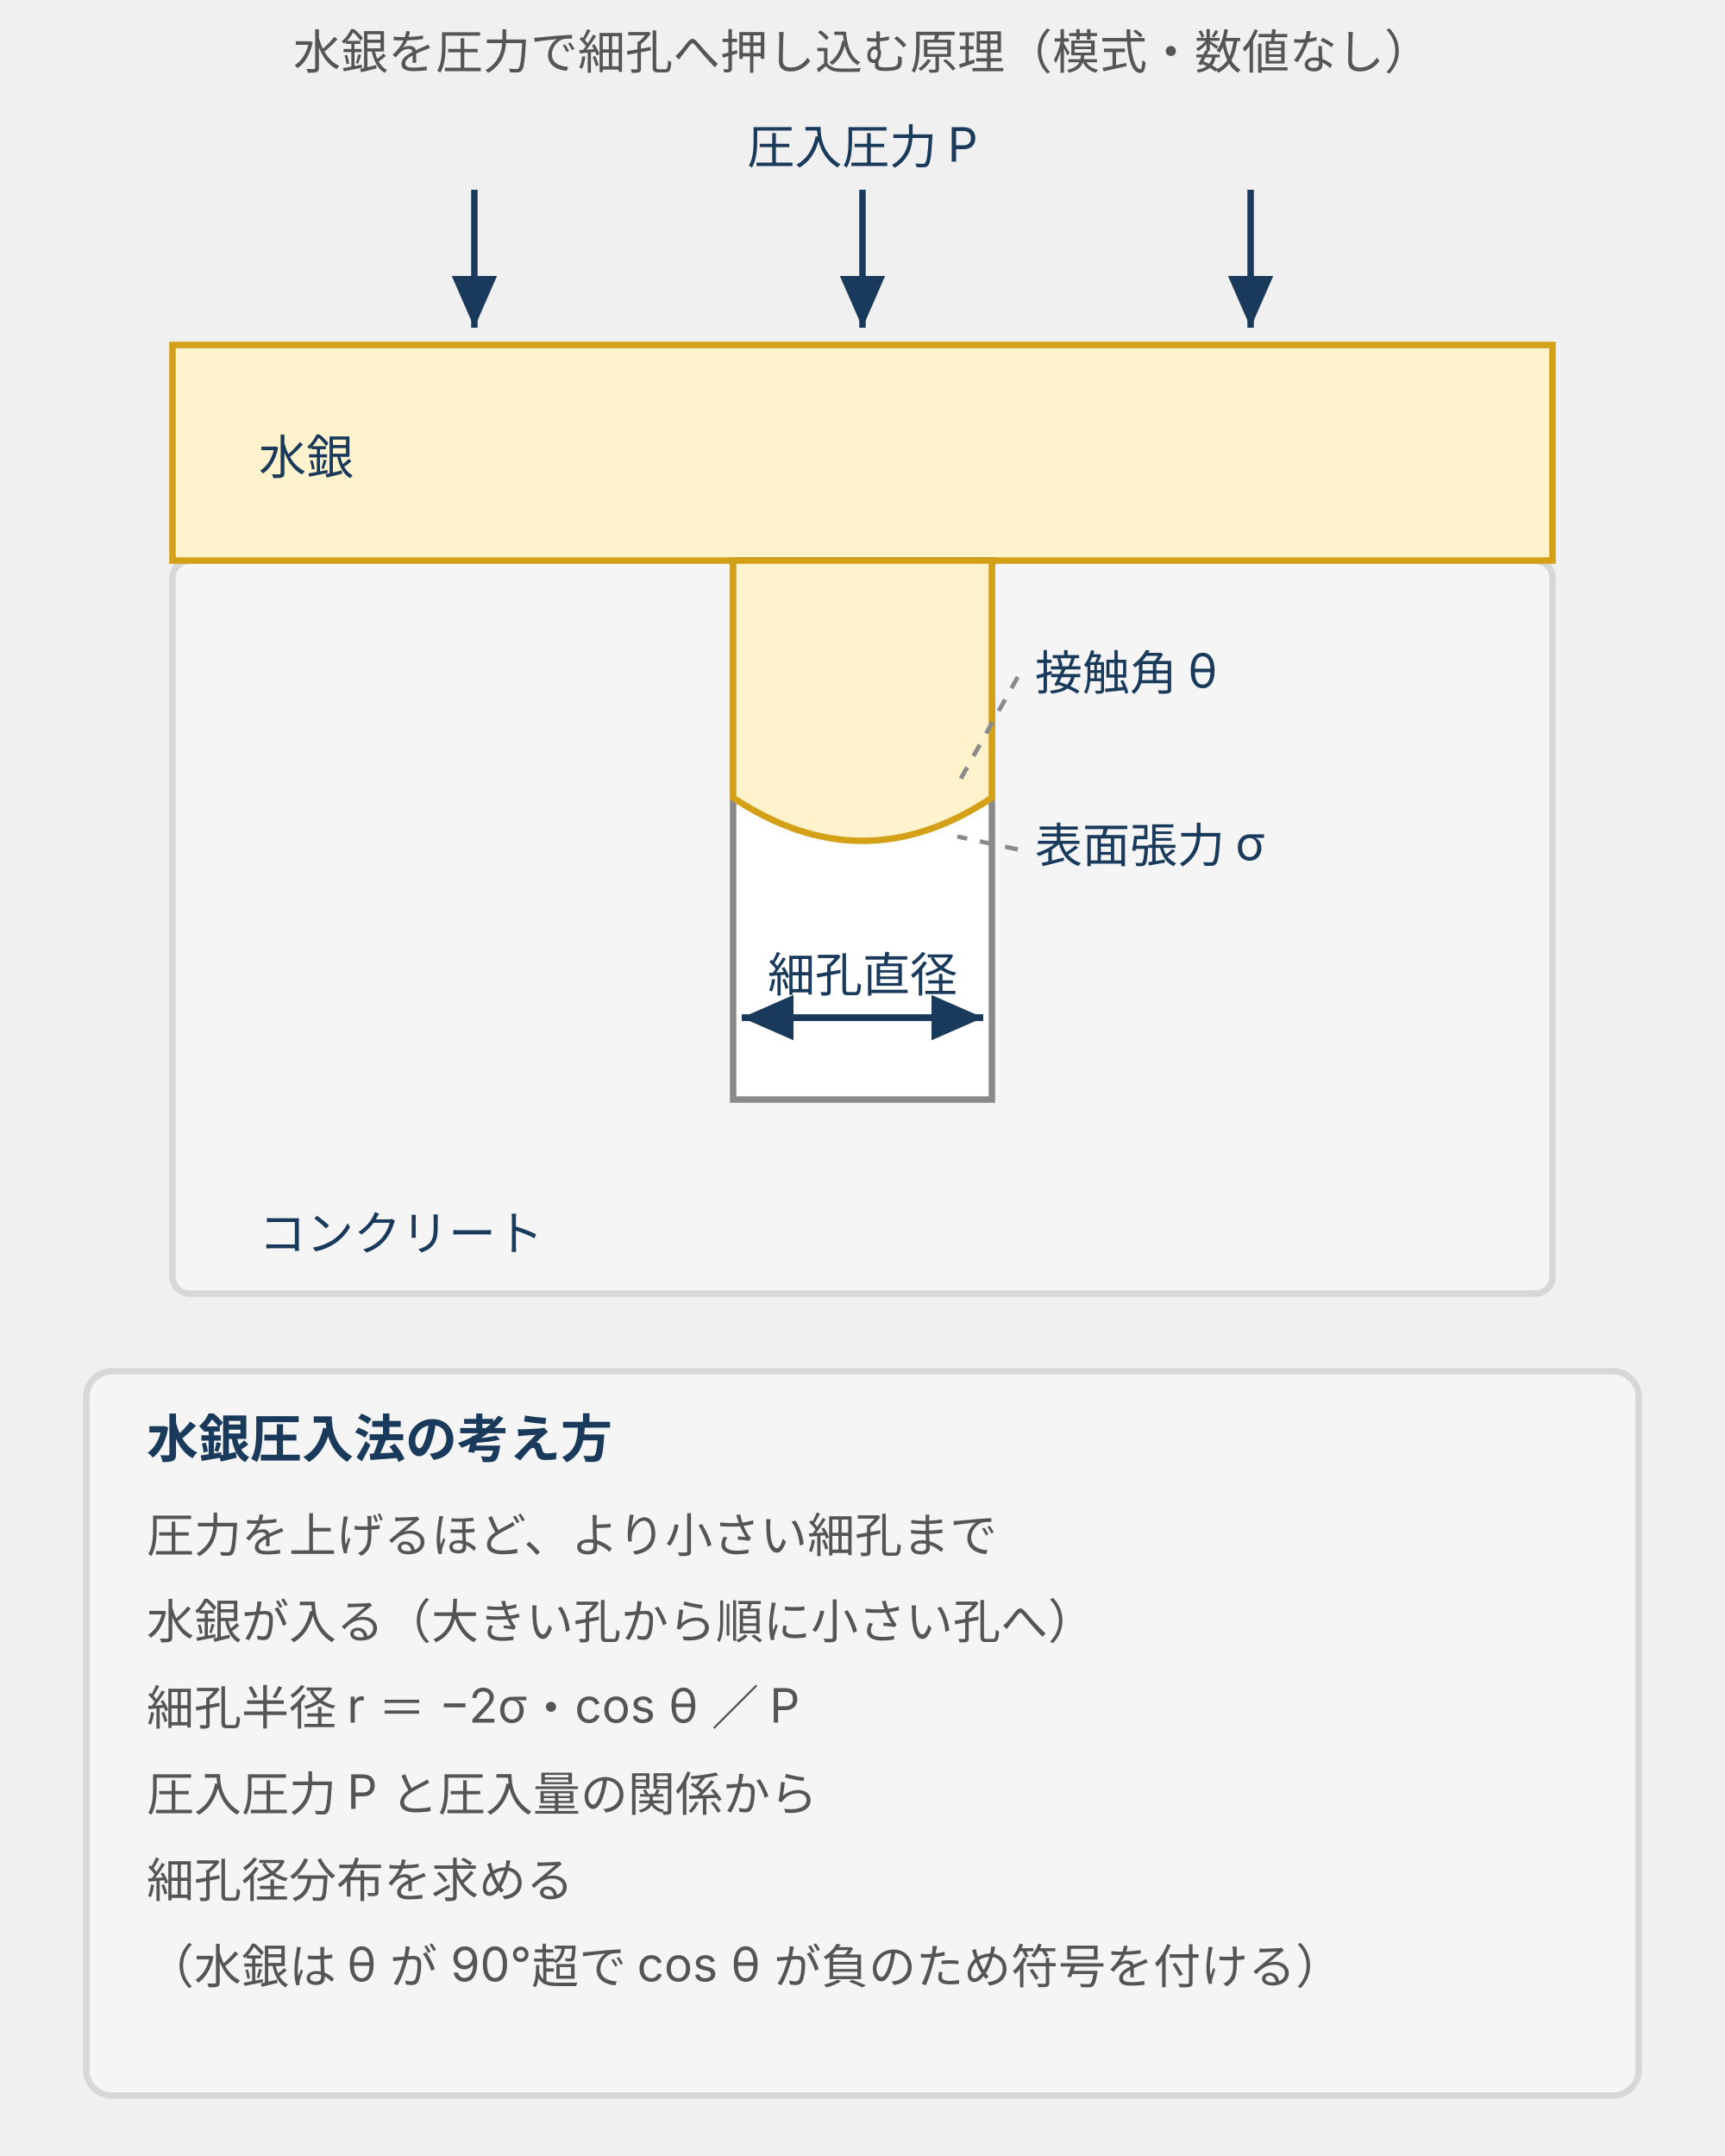
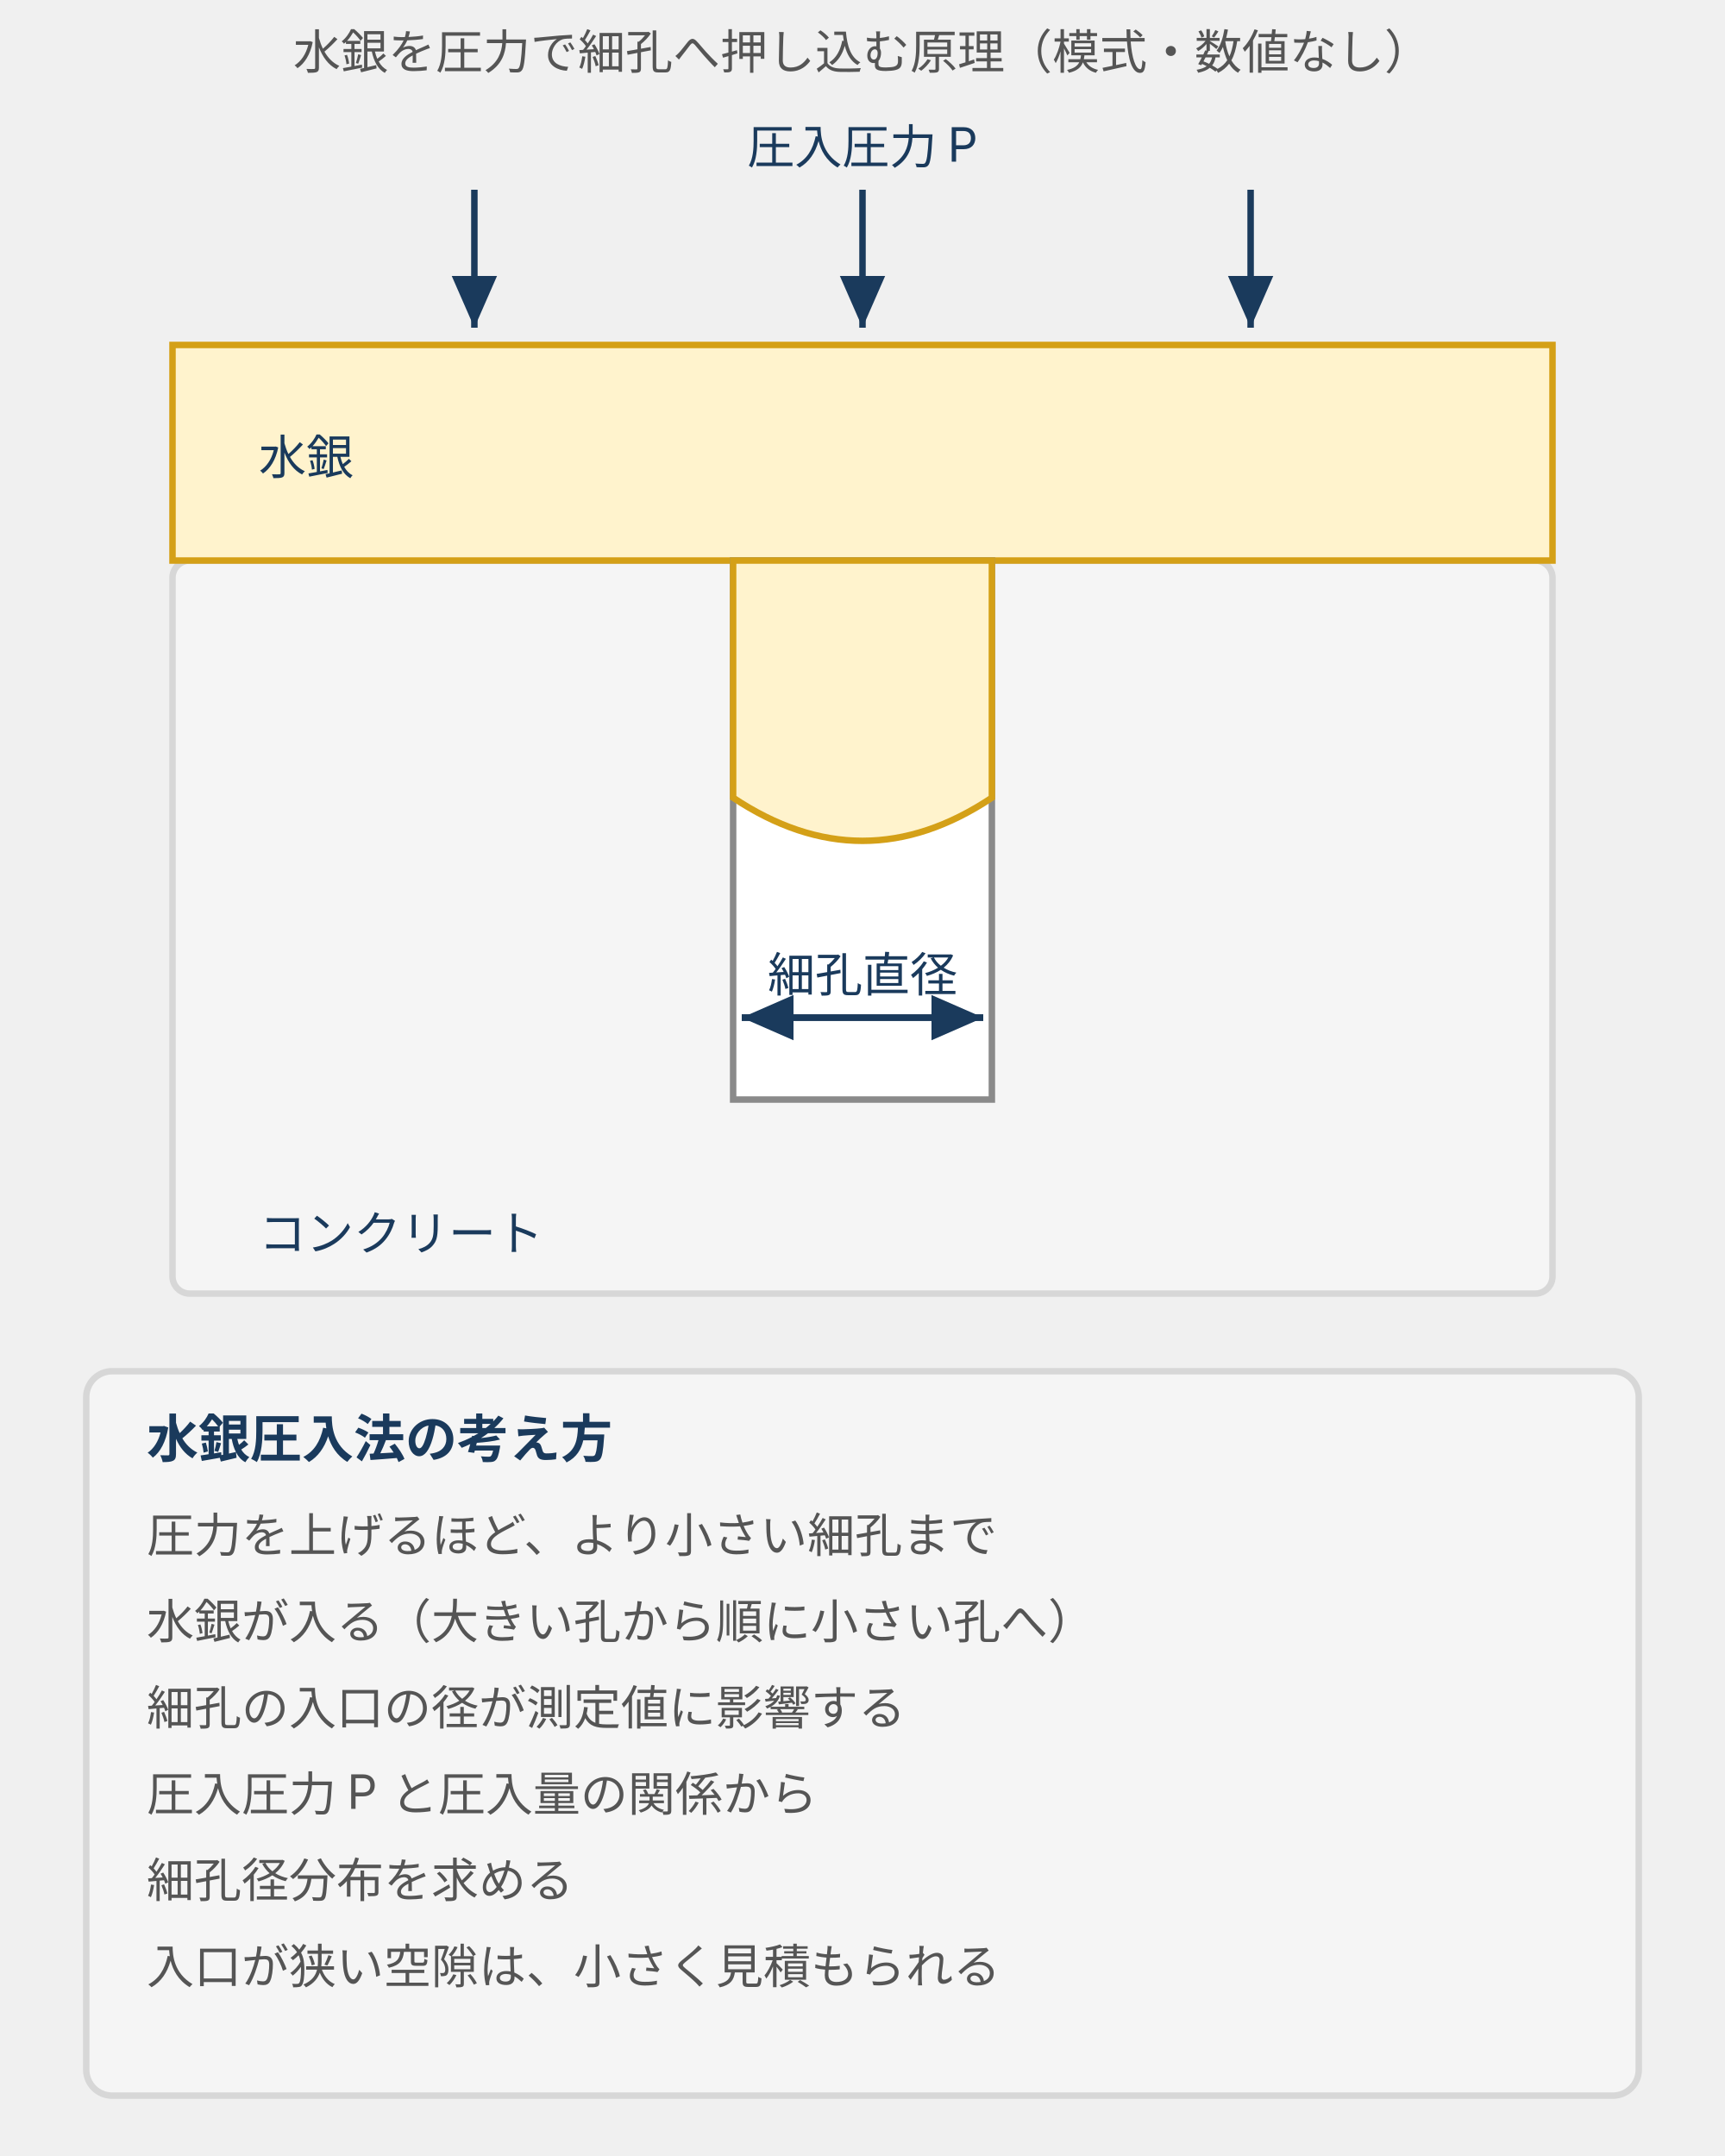
- <svg xmlns="http://www.w3.org/2000/svg" viewBox="0 0 400 500" style="max-width:400px;width:100%" role="img" aria-label="水銀圧入法の原理図。コンクリートの細孔の上に水銀があり、圧入圧力Pで押し込むと水銀の表面張力σと接触角θに応じて細孔直径が決まり、圧力と圧入量の関係から細孔径分布を求める">
+ <svg xmlns="http://www.w3.org/2000/svg" viewBox="0 0 400 500" style="max-width:400px;width:100%" role="img" aria-label="圧力で水銀を細孔へ押し込み、圧力と侵入量の関係から細孔径分布を求める原理">
  <defs>
    <style>
      text { font-family: Inter, "Noto Sans JP", "Hiragino Kaku Gothic ProN", "Hiragino Sans", sans-serif; }
      .t-lead  { font-size: 11px; fill: #555; }
      .t-axis  { font-size: 11px; fill: #8a8a8a; }
      .t-label { font-size: 11px; fill: #1a3a5c; }
      .t-desc  { font-size: 11px; fill: #555; }
      .t-b     { font-size: 12px; fill: #1a3a5c; font-weight: 700; }
      .line-main { stroke: #2e6da4; stroke-width: 2; fill: none; }
      .line-dark { stroke: #1a3a5c; stroke-width: 2; fill: none; }
      .line-dash { stroke: #8a8a8a; stroke-width: 1; stroke-dasharray: 3 3; fill: none; }
      .line-ax { stroke: #555; stroke-width: 1.5; fill: none; }
      .line-arr { stroke: #1a3a5c; stroke-width: 1.5; fill: none; }
      .box { fill: #f5f5f5; stroke: #d7d7d7; stroke-width: 1.5; }
      .box-b { fill: #e8f0fe; stroke: #2e6da4; stroke-width: 1.5; }
      .box-g { fill: #d0e8d0; stroke: #3a7d44; stroke-width: 1.5; }
      .box-r { fill: #f8d7da; stroke: #b22234; stroke-width: 1.5; }
      .box-y { fill: #fff3cd; stroke: #d4a017; stroke-width: 1.5; }
    </style>
    <marker id="arr" markerWidth="8" markerHeight="7" refX="8" refY="3.5" orient="auto">
      <polygon points="0,0 8,3.5 0,7" fill="#1a3a5c" />
    </marker>
  </defs>
  <text class="t-lead" x="200" y="16" text-anchor="middle">水銀を圧力で細孔へ押し込む原理（模式・数値なし）</text>
  <rect class="box" x="40" y="130" width="320" height="170" rx="4" />
  <rect class="box-y" x="40" y="80" width="320" height="50" />
  <path d="M170,130 L170,255 L230,255 L230,130 Z" fill="#fff" stroke="#8a8a8a" stroke-width="1.5" />
  <path d="M170,130 L170,185 Q200,205 230,185 L230,130 Z" fill="#fff3cd" stroke="#d4a017" stroke-width="1.5" />
  <line class="line-arr" x1="110" y1="44" x2="110" y2="76" marker-end="url(#arr)" />
  <line class="line-arr" x1="200" y1="44" x2="200" y2="76" marker-end="url(#arr)" />
  <line class="line-arr" x1="290" y1="44" x2="290" y2="76" marker-end="url(#arr)" />
  <text class="t-label" x="200" y="38" text-anchor="middle">圧入圧力 P</text>
  <text class="t-label" x="60" y="110">水銀</text>
  <text class="t-label" x="60" y="290">コンクリート</text>
  <line class="line-arr" x1="172" y1="236" x2="228" y2="236" marker-end="url(#arr)" />
  <line class="line-arr" x1="228" y1="236" x2="172" y2="236" marker-end="url(#arr)" />
  <text class="t-label" x="200" y="230" text-anchor="middle">細孔直径</text>
-   <text class="t-label" x="240" y="160">接触角 θ</text>
-   <line class="line-dash" x1="236" y1="157" x2="222" y2="182" />
-   <text class="t-label" x="240" y="200">表面張力 σ</text>
-   <line class="line-dash" x1="236" y1="197" x2="222" y2="194" />
  <rect class="box" x="20" y="318" width="360" height="168" rx="6" />
  <text class="t-b" x="34" y="338">水銀圧入法の考え方</text>
  <text class="t-desc" x="34" y="360">圧力を上げるほど、より小さい細孔まで</text>
  <text class="t-desc" x="34" y="380">水銀が入る（大きい孔から順に小さい孔へ）</text>
-   <text class="t-desc" x="34" y="400">細孔半径 r ＝ −2σ・cos θ ／ P</text>
+   <text class="t-desc" x="34" y="400">細孔の入口の径が測定値に影響する</text>
  <text class="t-desc" x="34" y="420">圧入圧力 P と圧入量の関係から</text>
  <text class="t-desc" x="34" y="440">細孔径分布を求める</text>
-   <text class="t-desc" x="34" y="460">（水銀は θ が 90°超で cos θ が負のため符号を付ける）</text>
+   <text class="t-desc" x="34" y="460">入口が狭い空隙は、小さく見積もられる</text>
</svg>
